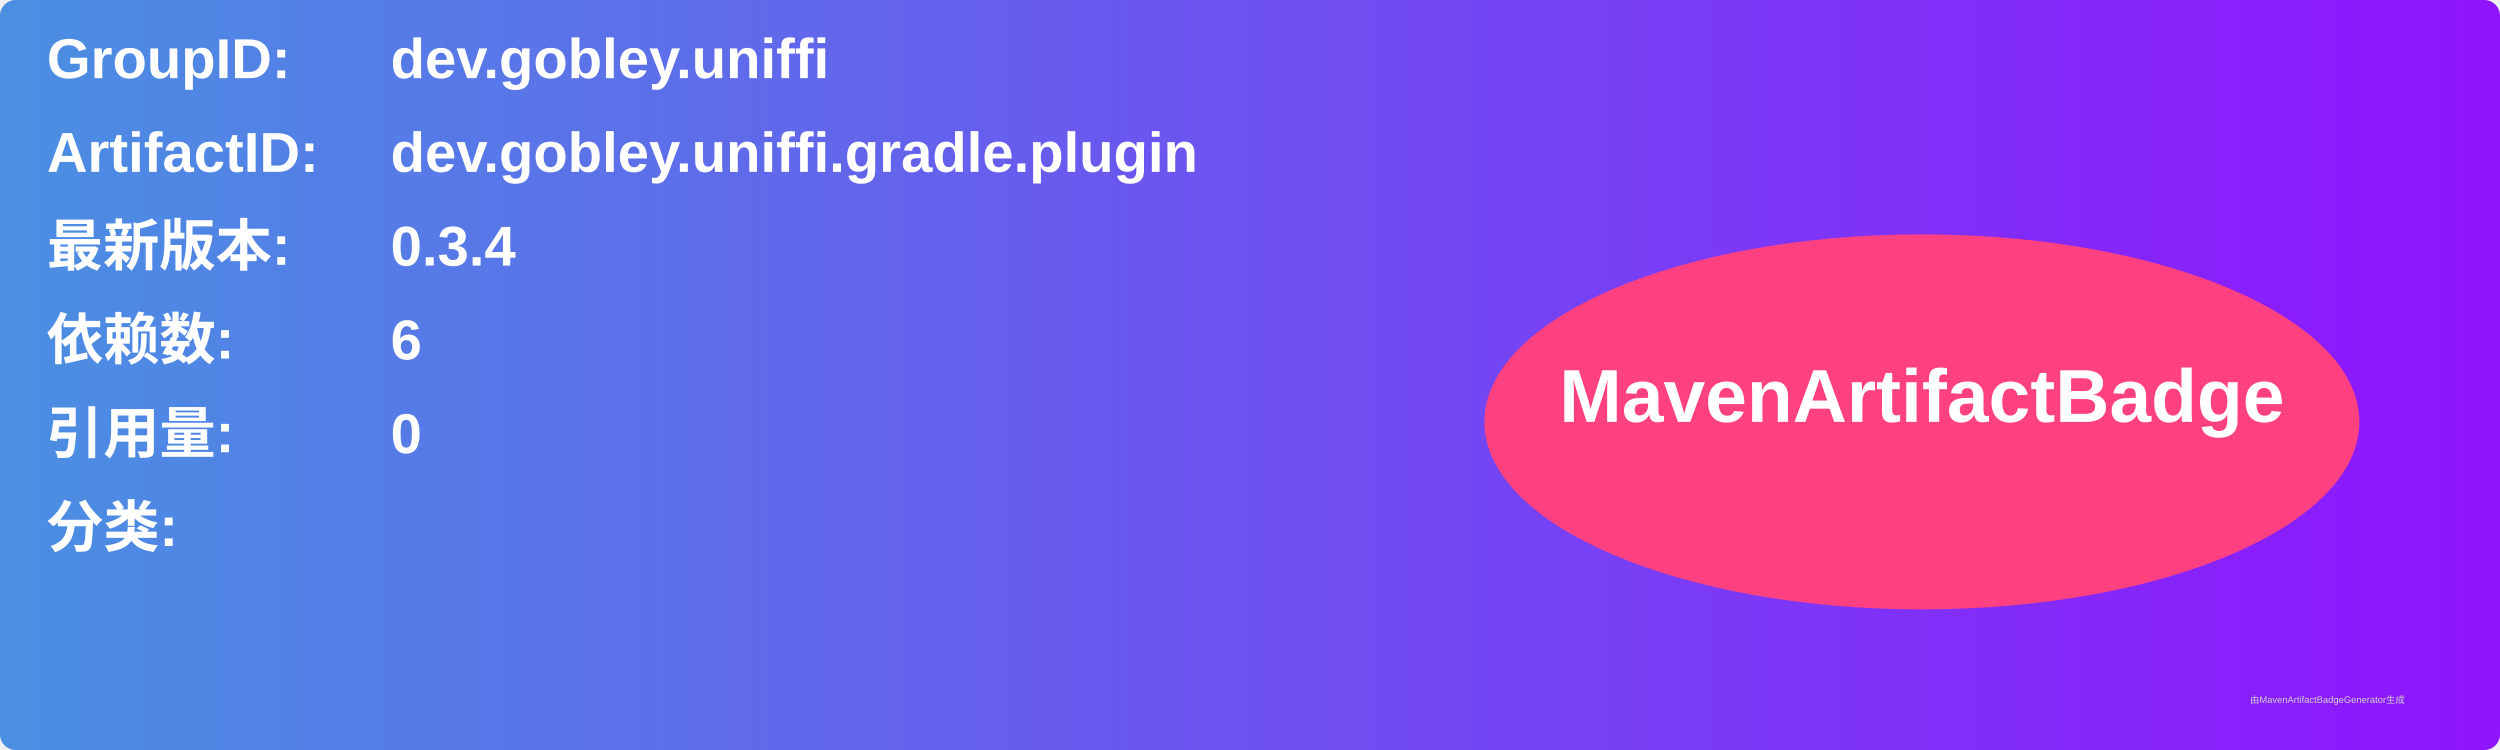
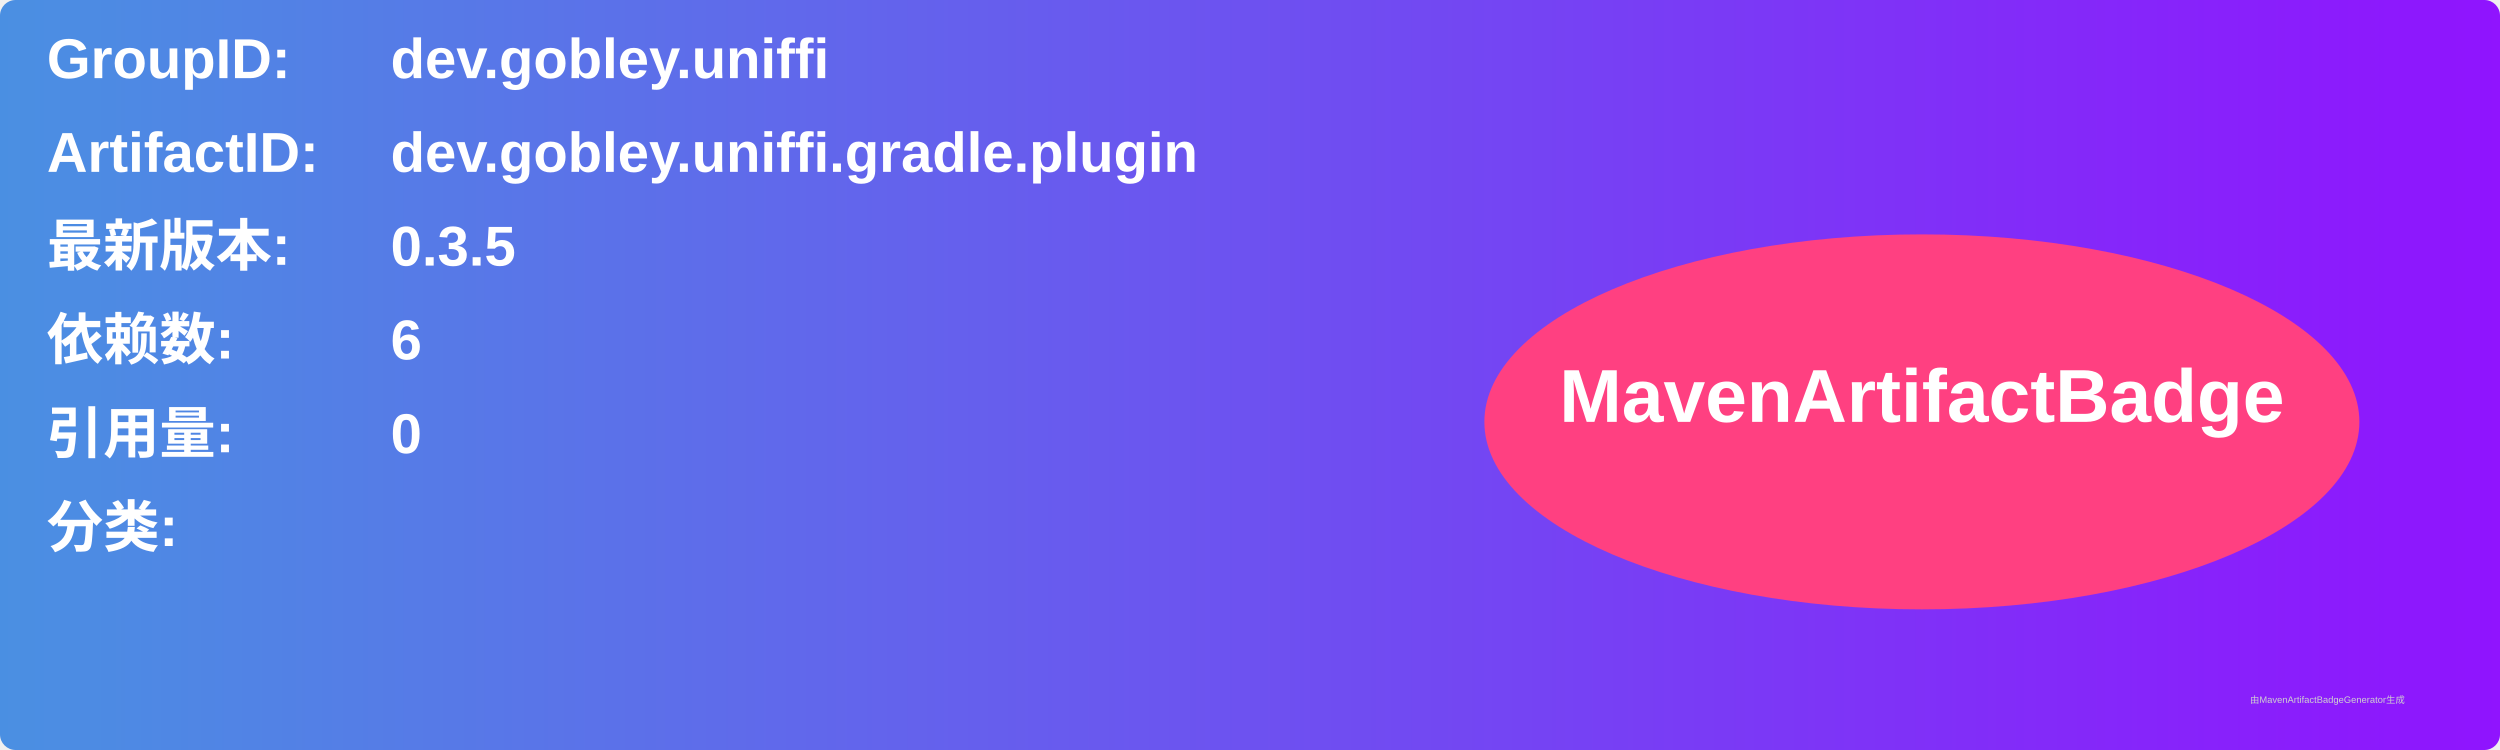
<svg xmlns="http://www.w3.org/2000/svg" width="800" height="240" viewBox="0 0 800 240">
  <linearGradient id="grad" x1="0%" y1="0%" x2="100%" y2="0%">
    <stop offset="0%" stop-color="#4a90e2" />
    <stop offset="100%" stop-color="#9013fe" />
  </linearGradient>
  <rect width="100%" height="100%" rx="5" ry="5" fill="url(#grad)" />
  <g transform="translate(15, 15)">
    <text x="0" y="10" font-family="Arial" font-size="18" fill="white" font-weight="bold" width="260">GroupID:</text>
    <text x="110" y="10" font-family="Arial" font-size="18" fill="white" font-weight="bold" width="460">dev.gobley.uniffi</text>
    <text x="0" y="40" font-family="Arial" font-size="18" fill="white" font-weight="bold" width="260">ArtifactID:</text>
    <text x="110" y="40" font-family="Arial" font-size="18" fill="white" font-weight="bold" width="460">dev.gobley.uniffi.gradle.plugin</text>
    <text x="0" y="70" font-family="Arial" font-size="18" fill="white" font-weight="bold">最新版本:</text>
    <text x="110" y="70" font-family="Arial" font-size="18" fill="white" font-weight="bold">
-       <tspan font-weight="bold">0.3.4</tspan>
+       <tspan font-weight="bold">0.3.5</tspan>
    </text>
    <text x="0" y="100" font-family="Arial" font-size="18" fill="white" font-weight="bold">依赖数: </text>
    <text x="110" y="100" font-family="Arial" font-size="18" fill="white">
      <tspan font-weight="bold">6</tspan>
    </text>
    <text x="0" y="130" font-family="Arial" font-size="18" fill="white" font-weight="bold">引用量: </text>
    <text x="110" y="130" font-family="Arial" font-size="18" fill="white">
      <tspan font-weight="bold">0</tspan>
    </text>
    <text x="0" y="160" font-family="Arial" font-size="18" fill="white" font-weight="bold">分类:</text>
    <text x="10" y="190" font-family="Arial" font-size="10" fill="white">
      <tspan font-weight="bold" />
    </text>
    <ellipse cx="600" cy="120" rx="140" ry="60" fill="#ff4081" />
    <text x="600" y="120" text-anchor="middle" font-family="Arial" font-size="24" fill="white" font-weight="bold">MavenArtifactBadge</text>
  </g>
  <text x="720" y="225" font-family="Arial" font-size="3" fill="#d0d0d0">由MavenArtifactBadgeGenerator生成</text>
</svg>
